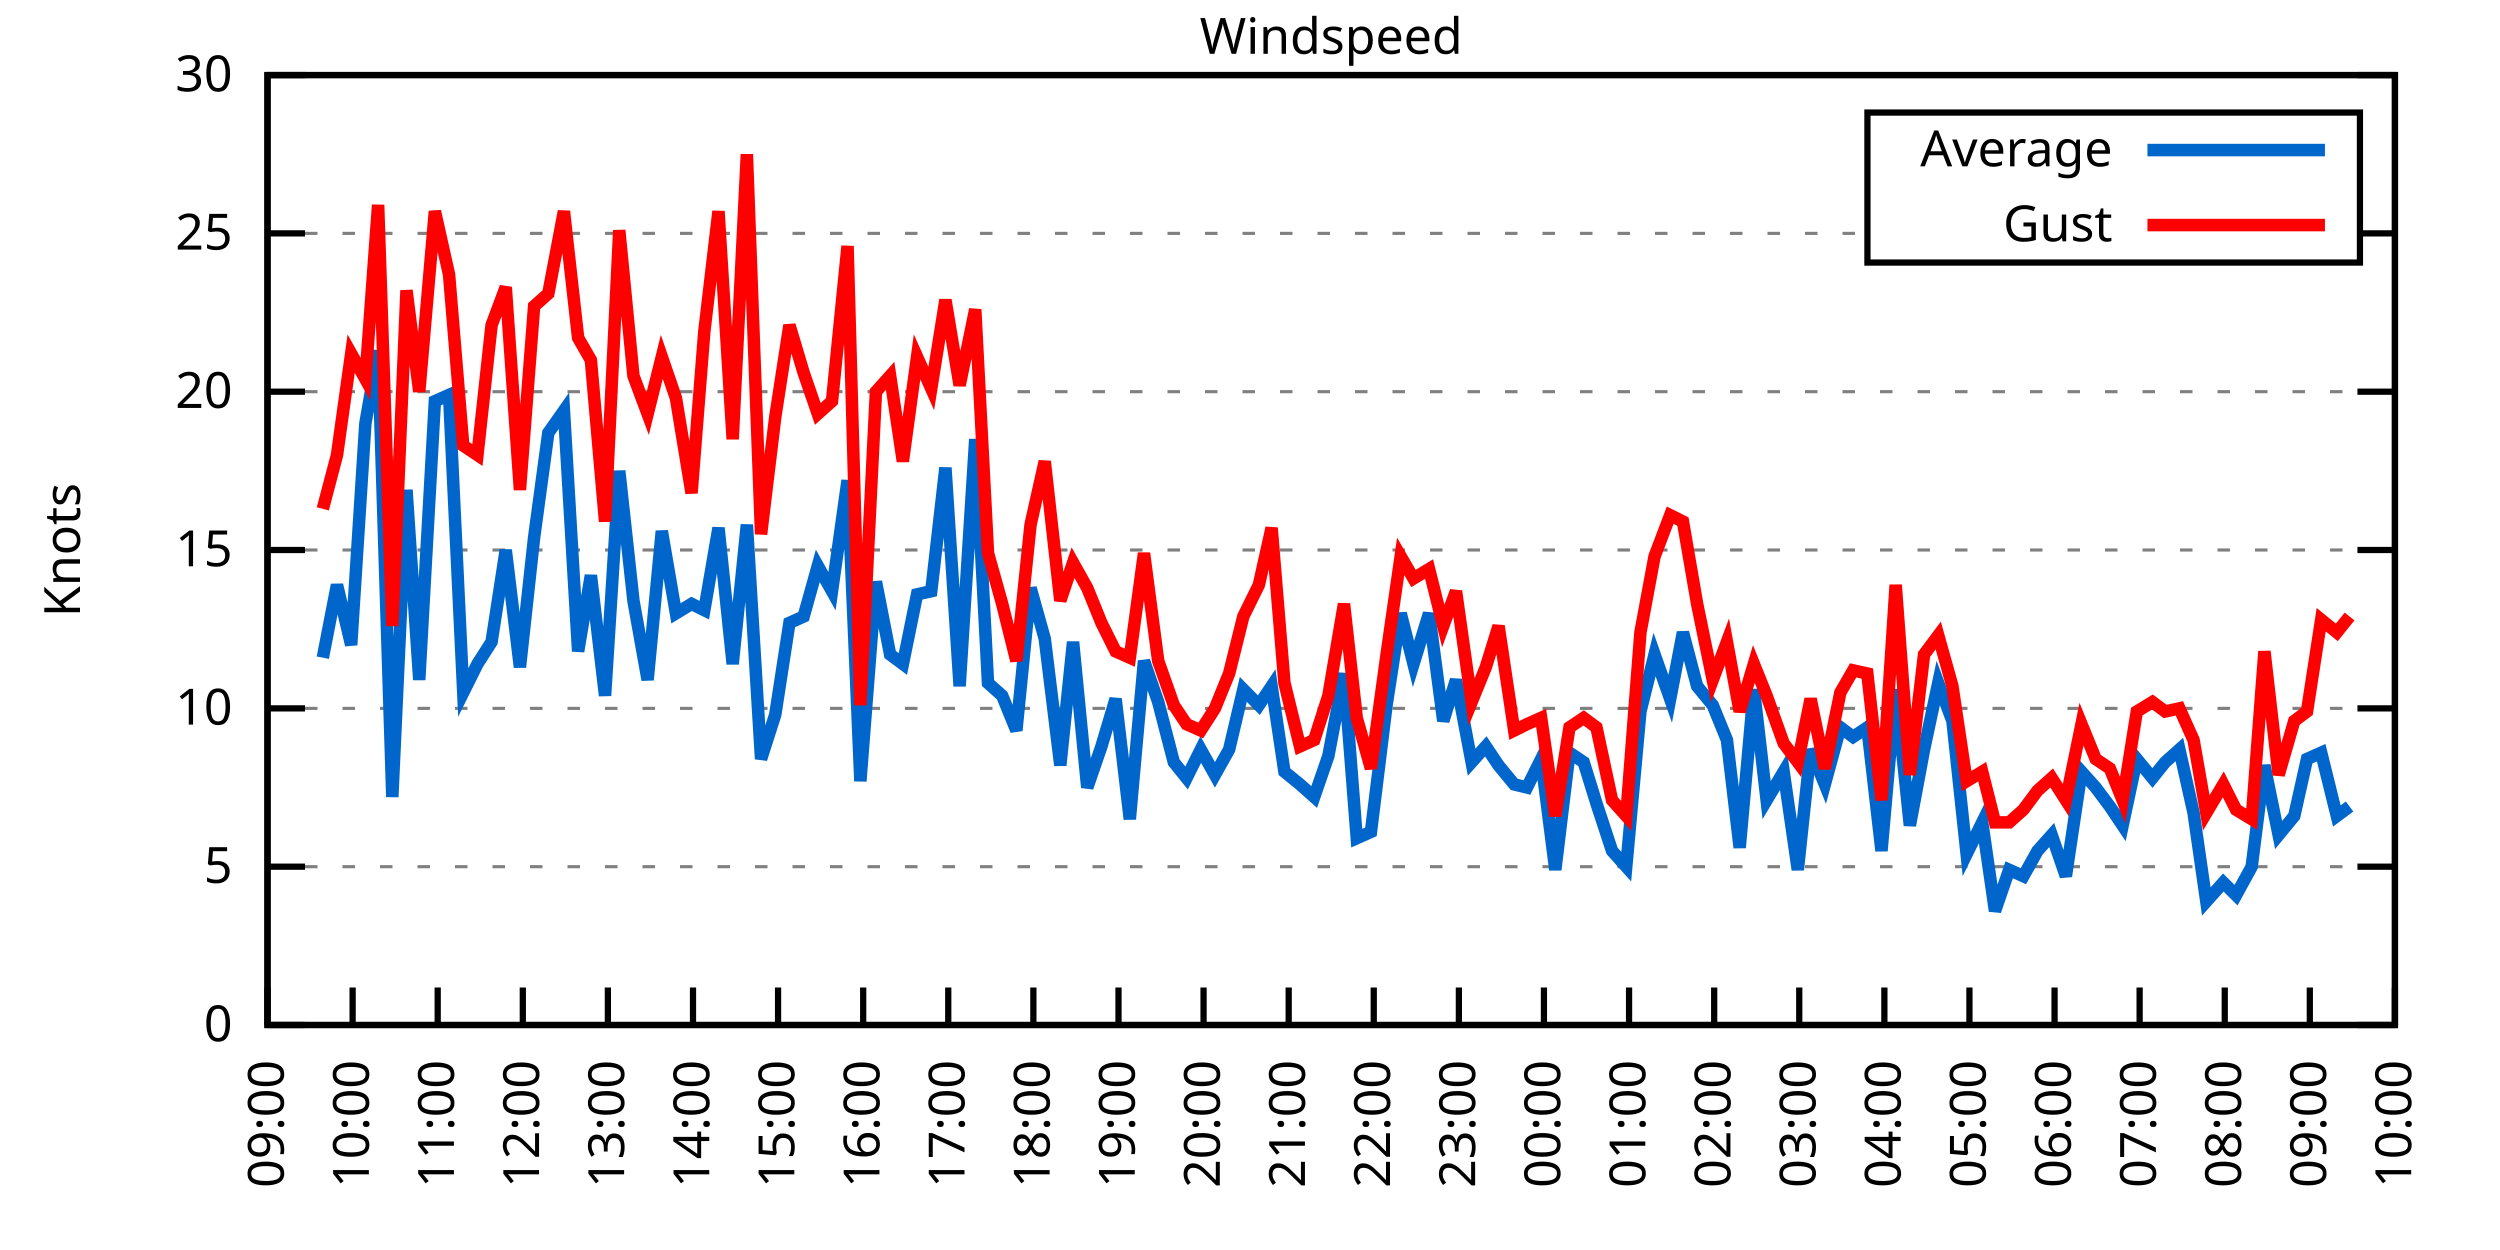
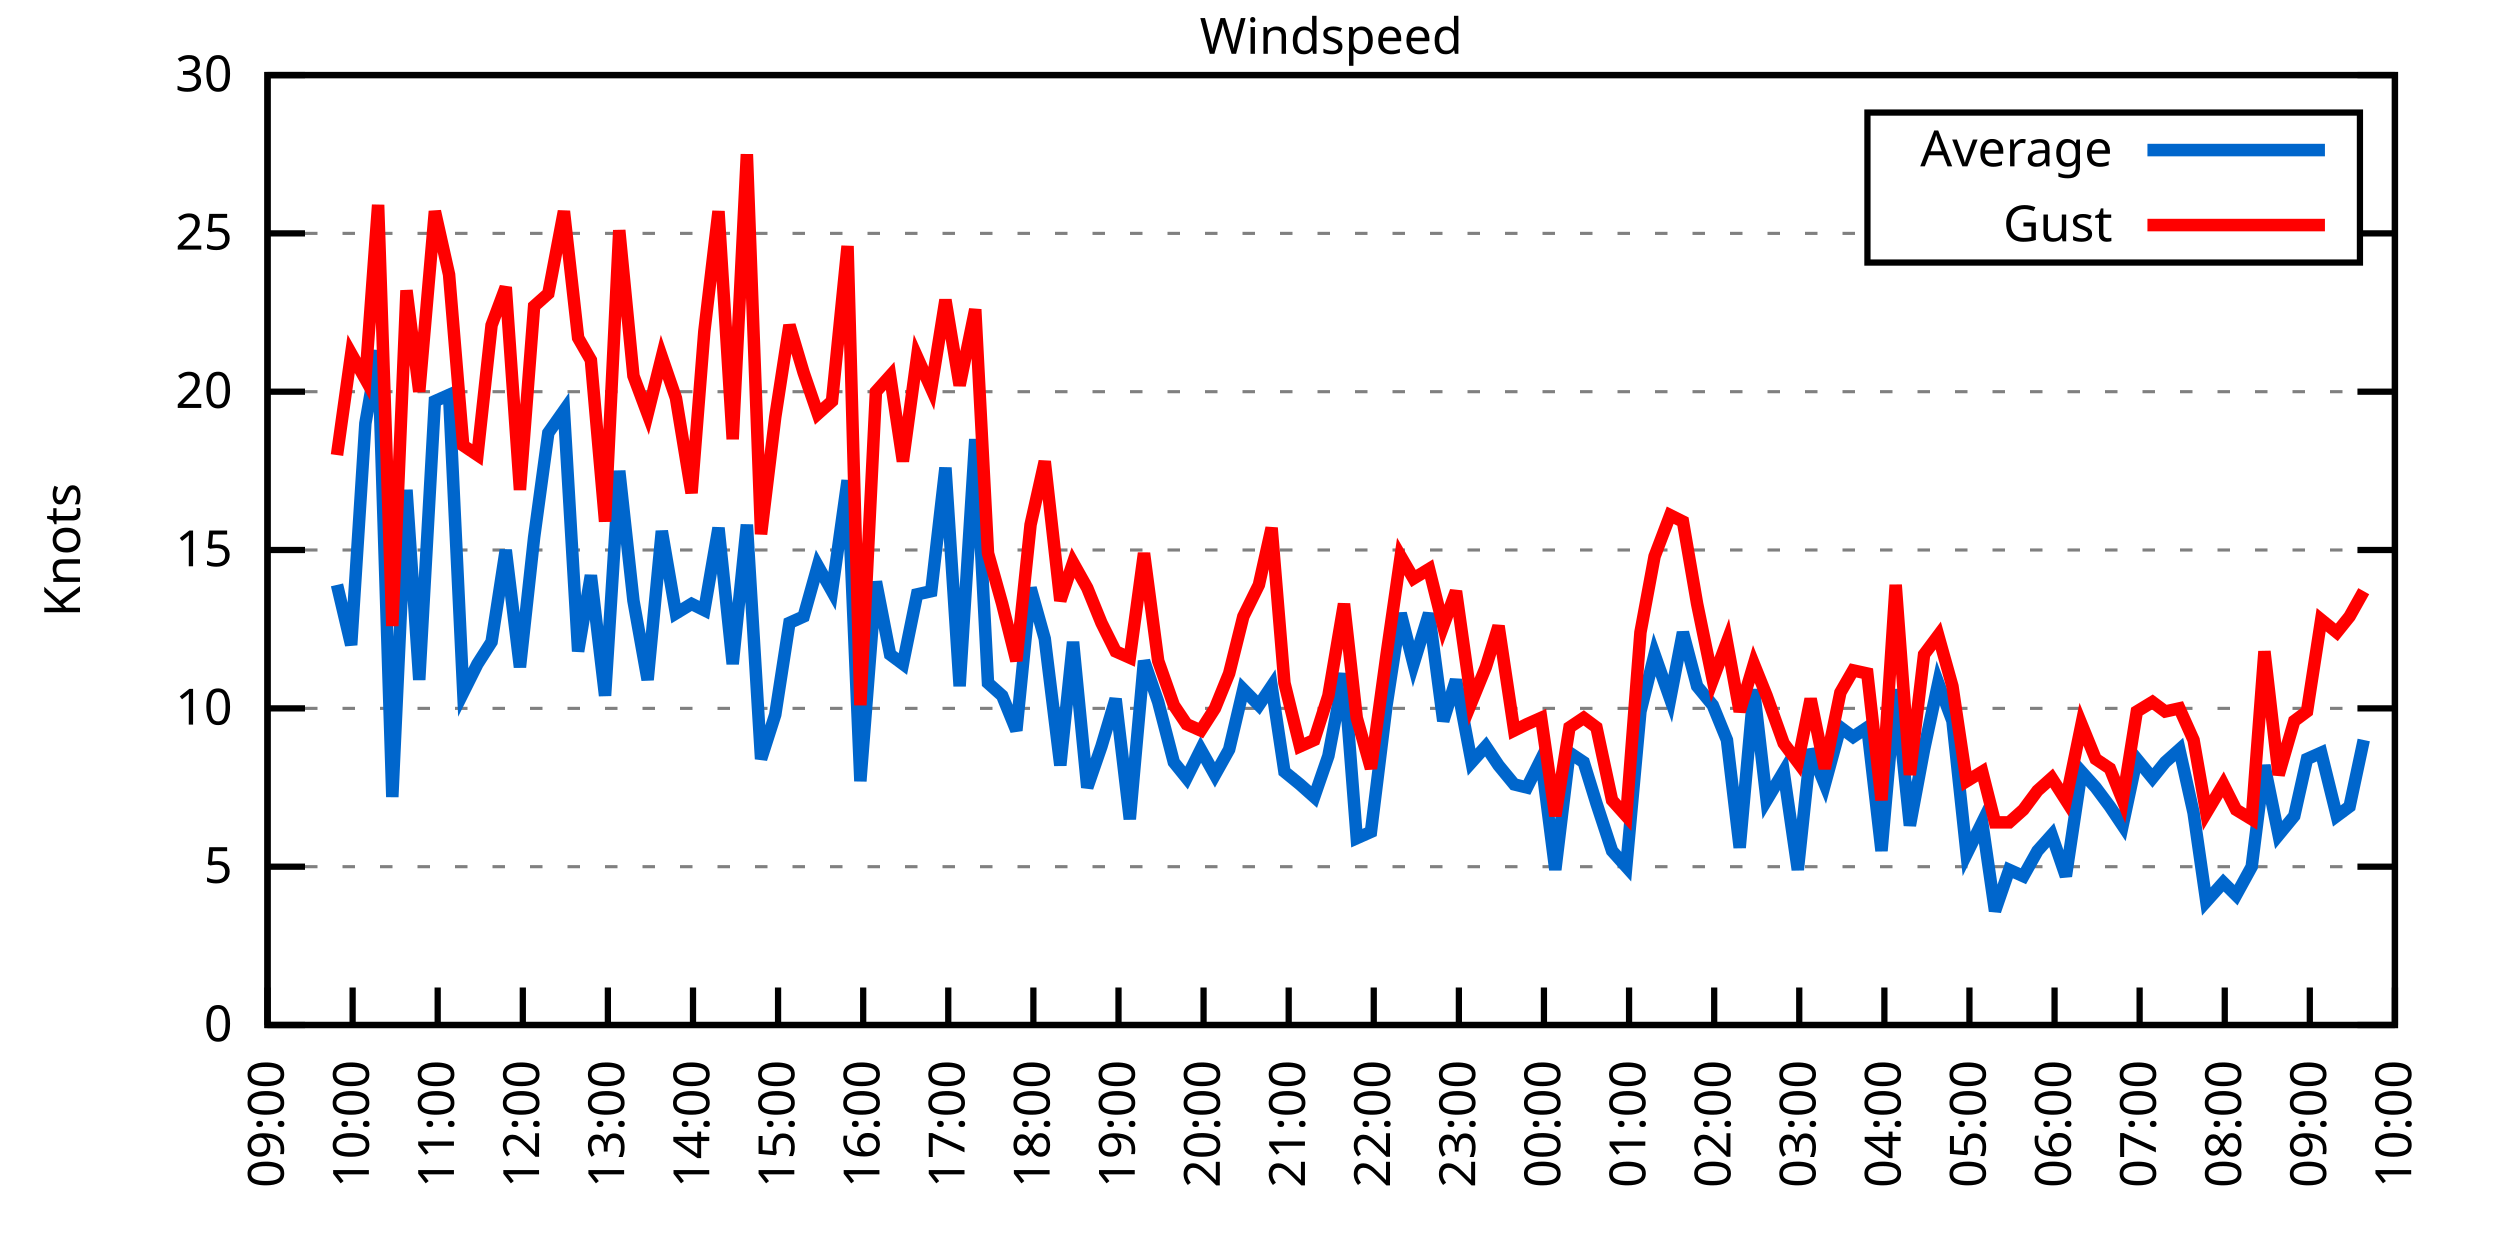
<svg xmlns="http://www.w3.org/2000/svg" xmlns:xlink="http://www.w3.org/1999/xlink" width="400" height="200" viewBox="0 0 400 200">
  <g id="gnuplot_canvas">
    <rect x="0" y="0" width="400" height="200" fill="none" />
    <defs>
      <circle id="gpDot" r="0.5" stroke-width="0.5" stroke="currentColor" />
      <path id="gpPt0" stroke-width="0.333" stroke="currentColor" d="M-1,0 h2 M0,-1 v2" />
      <path id="gpPt1" stroke-width="0.333" stroke="currentColor" d="M-1,-1 L1,1 M1,-1 L-1,1" />
      <path id="gpPt2" stroke-width="0.333" stroke="currentColor" d="M-1,0 L1,0 M0,-1 L0,1 M-1,-1 L1,1 M-1,1 L1,-1" />
      <rect id="gpPt3" stroke-width="0.333" stroke="currentColor" x="-1" y="-1" width="2" height="2" />
      <rect id="gpPt4" stroke-width="0.333" stroke="currentColor" fill="currentColor" x="-1" y="-1" width="2" height="2" />
      <circle id="gpPt5" stroke-width="0.333" stroke="currentColor" cx="0" cy="0" r="1" />
      <use xlink:href="#gpPt5" id="gpPt6" fill="currentColor" stroke="none" />
      <path id="gpPt7" stroke-width="0.333" stroke="currentColor" d="M0,-1.33 L-1.33,0.67 L1.33,0.67 z" />
      <use xlink:href="#gpPt7" id="gpPt8" fill="currentColor" stroke="none" />
      <use xlink:href="#gpPt7" id="gpPt9" stroke="currentColor" transform="rotate(180)" />
      <use xlink:href="#gpPt9" id="gpPt10" fill="currentColor" stroke="none" />
      <use xlink:href="#gpPt3" id="gpPt11" stroke="currentColor" transform="rotate(45)" />
      <use xlink:href="#gpPt11" id="gpPt12" fill="currentColor" stroke="none" />
      <path id="gpPt13" stroke-width="0.333" stroke="currentColor" d="M0,1.330 L1.265,0.411 L0.782,-1.067 L-0.782,-1.076 L-1.265,0.411 z" />
      <use xlink:href="#gpPt13" id="gpPt14" fill="currentColor" stroke="none" />
      <filter id="textbox" filterUnits="objectBoundingBox" x="0" y="0" height="1" width="1">
        <feFlood flood-color="white" flood-opacity="1" result="bgnd" />
        <feComposite in="SourceGraphic" in2="bgnd" operator="atop" />
      </filter>
      <filter id="greybox" filterUnits="objectBoundingBox" x="0" y="0" height="1" width="1">
        <feFlood flood-color="lightgrey" flood-opacity="1" result="grey" />
        <feComposite in="SourceGraphic" in2="grey" operator="atop" />
      </filter>
    </defs>
    <g fill="none" color="white" stroke="currentColor" stroke-width="1.00" stroke-linecap="butt" stroke-linejoin="miter">
</g>
    <g fill="none" color="black" stroke="currentColor" stroke-width="1.00" stroke-linecap="butt" stroke-linejoin="miter">
      <g stroke="none" shape-rendering="crispEdges">
        <polygon fill="rgb(255, 255, 255)" points="42.80,164.00 383.18,164.00 383.18,12.02 42.80,12.02 " />
      </g>
    </g>
    <g fill="none" color="black" stroke="currentColor" stroke-width="1.00" stroke-linecap="butt" stroke-linejoin="miter">
</g>
    <g fill="none" color="black" stroke="black" stroke-width="0.50" stroke-linecap="butt" stroke-linejoin="miter">
</g>
    <g fill="none" color="gray" stroke="currentColor" stroke-width="0.50" stroke-linecap="butt" stroke-linejoin="miter">
      <path stroke="gray" stroke-dasharray="2,4" class="gridline" d="M42.80,164.00 L383.19,164.00  " />
    </g>
    <g fill="none" color="gray" stroke="gray" stroke-width="1.00" stroke-linecap="butt" stroke-linejoin="miter">
</g>
    <g fill="none" color="black" stroke="currentColor" stroke-width="1.00" stroke-linecap="butt" stroke-linejoin="miter">
      <path stroke="black" d="M42.80,164.00 L48.80,164.00 M383.19,164.00 L377.19,164.00  " />
      <g transform="translate(37.20,166.60)" stroke="none" fill="black" font-family="Sans" font-size="8.00" text-anchor="end">
        <text>
          <tspan font-family="Sans"> 0</tspan>
        </text>
      </g>
    </g>
    <g fill="none" color="black" stroke="currentColor" stroke-width="1.00" stroke-linecap="butt" stroke-linejoin="miter">
</g>
    <g fill="none" color="black" stroke="black" stroke-width="0.50" stroke-linecap="butt" stroke-linejoin="miter">
</g>
    <g fill="none" color="gray" stroke="currentColor" stroke-width="0.50" stroke-linecap="butt" stroke-linejoin="miter">
      <path stroke="gray" stroke-dasharray="2,4" class="gridline" d="M42.80,138.67 L383.19,138.67  " />
    </g>
    <g fill="none" color="gray" stroke="gray" stroke-width="1.00" stroke-linecap="butt" stroke-linejoin="miter">
</g>
    <g fill="none" color="black" stroke="currentColor" stroke-width="1.00" stroke-linecap="butt" stroke-linejoin="miter">
      <path stroke="black" d="M42.80,138.67 L48.80,138.67 M383.19,138.67 L377.19,138.67  " />
      <g transform="translate(37.20,141.27)" stroke="none" fill="black" font-family="Sans" font-size="8.00" text-anchor="end">
        <text>
          <tspan font-family="Sans"> 5</tspan>
        </text>
      </g>
    </g>
    <g fill="none" color="black" stroke="currentColor" stroke-width="1.00" stroke-linecap="butt" stroke-linejoin="miter">
</g>
    <g fill="none" color="black" stroke="black" stroke-width="0.50" stroke-linecap="butt" stroke-linejoin="miter">
</g>
    <g fill="none" color="gray" stroke="currentColor" stroke-width="0.50" stroke-linecap="butt" stroke-linejoin="miter">
      <path stroke="gray" stroke-dasharray="2,4" class="gridline" d="M42.80,113.34 L383.19,113.34  " />
    </g>
    <g fill="none" color="gray" stroke="gray" stroke-width="1.00" stroke-linecap="butt" stroke-linejoin="miter">
</g>
    <g fill="none" color="black" stroke="currentColor" stroke-width="1.00" stroke-linecap="butt" stroke-linejoin="miter">
      <path stroke="black" d="M42.80,113.34 L48.80,113.34 M383.19,113.34 L377.19,113.34  " />
      <g transform="translate(37.20,115.94)" stroke="none" fill="black" font-family="Sans" font-size="8.00" text-anchor="end">
        <text>
          <tspan font-family="Sans"> 10</tspan>
        </text>
      </g>
    </g>
    <g fill="none" color="black" stroke="currentColor" stroke-width="1.00" stroke-linecap="butt" stroke-linejoin="miter">
</g>
    <g fill="none" color="black" stroke="black" stroke-width="0.50" stroke-linecap="butt" stroke-linejoin="miter">
</g>
    <g fill="none" color="gray" stroke="currentColor" stroke-width="0.50" stroke-linecap="butt" stroke-linejoin="miter">
      <path stroke="gray" stroke-dasharray="2,4" class="gridline" d="M42.80,88.00 L383.19,88.00  " />
    </g>
    <g fill="none" color="gray" stroke="gray" stroke-width="1.00" stroke-linecap="butt" stroke-linejoin="miter">
</g>
    <g fill="none" color="black" stroke="currentColor" stroke-width="1.00" stroke-linecap="butt" stroke-linejoin="miter">
      <path stroke="black" d="M42.80,88.00 L48.80,88.00 M383.19,88.00 L377.19,88.00  " />
      <g transform="translate(37.20,90.60)" stroke="none" fill="black" font-family="Sans" font-size="8.00" text-anchor="end">
        <text>
          <tspan font-family="Sans"> 15</tspan>
        </text>
      </g>
    </g>
    <g fill="none" color="black" stroke="currentColor" stroke-width="1.00" stroke-linecap="butt" stroke-linejoin="miter">
</g>
    <g fill="none" color="black" stroke="black" stroke-width="0.50" stroke-linecap="butt" stroke-linejoin="miter">
</g>
    <g fill="none" color="gray" stroke="currentColor" stroke-width="0.50" stroke-linecap="butt" stroke-linejoin="miter">
      <path stroke="gray" stroke-dasharray="2,4" class="gridline" d="M42.80,62.67 L383.19,62.67  " />
    </g>
    <g fill="none" color="gray" stroke="gray" stroke-width="1.00" stroke-linecap="butt" stroke-linejoin="miter">
</g>
    <g fill="none" color="black" stroke="currentColor" stroke-width="1.00" stroke-linecap="butt" stroke-linejoin="miter">
      <path stroke="black" d="M42.80,62.67 L48.80,62.67 M383.19,62.67 L377.19,62.67  " />
      <g transform="translate(37.20,65.27)" stroke="none" fill="black" font-family="Sans" font-size="8.00" text-anchor="end">
        <text>
          <tspan font-family="Sans"> 20</tspan>
        </text>
      </g>
    </g>
    <g fill="none" color="black" stroke="currentColor" stroke-width="1.00" stroke-linecap="butt" stroke-linejoin="miter">
</g>
    <g fill="none" color="black" stroke="black" stroke-width="0.50" stroke-linecap="butt" stroke-linejoin="miter">
</g>
    <g fill="none" color="gray" stroke="currentColor" stroke-width="0.50" stroke-linecap="butt" stroke-linejoin="miter">
      <path stroke="gray" stroke-dasharray="2,4" class="gridline" d="M42.80,37.34 L298.79,37.34 M377.59,37.34 L383.19,37.34  " />
    </g>
    <g fill="none" color="gray" stroke="gray" stroke-width="1.00" stroke-linecap="butt" stroke-linejoin="miter">
</g>
    <g fill="none" color="black" stroke="currentColor" stroke-width="1.00" stroke-linecap="butt" stroke-linejoin="miter">
      <path stroke="black" d="M42.80,37.34 L48.80,37.34 M383.19,37.34 L377.19,37.34  " />
      <g transform="translate(37.20,39.94)" stroke="none" fill="black" font-family="Sans" font-size="8.00" text-anchor="end">
        <text>
          <tspan font-family="Sans"> 25</tspan>
        </text>
      </g>
    </g>
    <g fill="none" color="black" stroke="currentColor" stroke-width="1.00" stroke-linecap="butt" stroke-linejoin="miter">
</g>
    <g fill="none" color="black" stroke="black" stroke-width="0.50" stroke-linecap="butt" stroke-linejoin="miter">
</g>
    <g fill="none" color="gray" stroke="currentColor" stroke-width="0.50" stroke-linecap="butt" stroke-linejoin="miter">
      <path stroke="gray" stroke-dasharray="2,4" class="gridline" d="M42.80,12.01 L383.19,12.01  " />
    </g>
    <g fill="none" color="gray" stroke="gray" stroke-width="1.00" stroke-linecap="butt" stroke-linejoin="miter">
</g>
    <g fill="none" color="black" stroke="currentColor" stroke-width="1.00" stroke-linecap="butt" stroke-linejoin="miter">
      <path stroke="black" d="M42.80,12.01 L48.80,12.01 M383.19,12.01 L377.19,12.01  " />
      <g transform="translate(37.20,14.61)" stroke="none" fill="black" font-family="Sans" font-size="8.00" text-anchor="end">
        <text>
          <tspan font-family="Sans"> 30</tspan>
        </text>
      </g>
    </g>
    <g fill="none" color="black" stroke="currentColor" stroke-width="1.00" stroke-linecap="butt" stroke-linejoin="miter">
      <path stroke="black" d="M42.80,164.00 L42.80,158.00  " />
      <g transform="translate(45.40,169.60) rotate(270.00)" stroke="none" fill="black" font-family="Sans" font-size="8.00" text-anchor="end">
        <text>
          <tspan font-family="Sans">09:00</tspan>
        </text>
      </g>
    </g>
    <g fill="none" color="black" stroke="currentColor" stroke-width="1.00" stroke-linecap="butt" stroke-linejoin="miter">
      <path stroke="black" d="M56.42,164.00 L56.42,158.00  " />
      <g transform="translate(59.02,169.60) rotate(270.00)" stroke="none" fill="black" font-family="Sans" font-size="8.00" text-anchor="end">
        <text>
          <tspan font-family="Sans">10:00</tspan>
        </text>
      </g>
    </g>
    <g fill="none" color="black" stroke="currentColor" stroke-width="1.00" stroke-linecap="butt" stroke-linejoin="miter">
      <path stroke="black" d="M70.03,164.00 L70.03,158.00  " />
      <g transform="translate(72.63,169.60) rotate(270.00)" stroke="none" fill="black" font-family="Sans" font-size="8.00" text-anchor="end">
        <text>
          <tspan font-family="Sans">11:00</tspan>
        </text>
      </g>
    </g>
    <g fill="none" color="black" stroke="currentColor" stroke-width="1.00" stroke-linecap="butt" stroke-linejoin="miter">
      <path stroke="black" d="M83.65,164.00 L83.65,158.00  " />
      <g transform="translate(86.25,169.60) rotate(270.00)" stroke="none" fill="black" font-family="Sans" font-size="8.00" text-anchor="end">
        <text>
          <tspan font-family="Sans">12:00</tspan>
        </text>
      </g>
    </g>
    <g fill="none" color="black" stroke="currentColor" stroke-width="1.00" stroke-linecap="butt" stroke-linejoin="miter">
      <path stroke="black" d="M97.26,164.00 L97.26,158.00  " />
      <g transform="translate(99.86,169.60) rotate(270.00)" stroke="none" fill="black" font-family="Sans" font-size="8.00" text-anchor="end">
        <text>
          <tspan font-family="Sans">13:00</tspan>
        </text>
      </g>
    </g>
    <g fill="none" color="black" stroke="currentColor" stroke-width="1.00" stroke-linecap="butt" stroke-linejoin="miter">
      <path stroke="black" d="M110.88,164.00 L110.88,158.00  " />
      <g transform="translate(113.48,169.60) rotate(270.00)" stroke="none" fill="black" font-family="Sans" font-size="8.00" text-anchor="end">
        <text>
          <tspan font-family="Sans">14:00</tspan>
        </text>
      </g>
    </g>
    <g fill="none" color="black" stroke="currentColor" stroke-width="1.00" stroke-linecap="butt" stroke-linejoin="miter">
      <path stroke="black" d="M124.49,164.00 L124.49,158.00  " />
      <g transform="translate(127.09,169.60) rotate(270.00)" stroke="none" fill="black" font-family="Sans" font-size="8.00" text-anchor="end">
        <text>
          <tspan font-family="Sans">15:00</tspan>
        </text>
      </g>
    </g>
    <g fill="none" color="black" stroke="currentColor" stroke-width="1.00" stroke-linecap="butt" stroke-linejoin="miter">
      <path stroke="black" d="M138.11,164.00 L138.11,158.00  " />
      <g transform="translate(140.71,169.60) rotate(270.00)" stroke="none" fill="black" font-family="Sans" font-size="8.00" text-anchor="end">
        <text>
          <tspan font-family="Sans">16:00</tspan>
        </text>
      </g>
    </g>
    <g fill="none" color="black" stroke="currentColor" stroke-width="1.00" stroke-linecap="butt" stroke-linejoin="miter">
      <path stroke="black" d="M151.72,164.00 L151.72,158.00  " />
      <g transform="translate(154.32,169.60) rotate(270.00)" stroke="none" fill="black" font-family="Sans" font-size="8.00" text-anchor="end">
        <text>
          <tspan font-family="Sans">17:00</tspan>
        </text>
      </g>
    </g>
    <g fill="none" color="black" stroke="currentColor" stroke-width="1.00" stroke-linecap="butt" stroke-linejoin="miter">
      <path stroke="black" d="M165.34,164.00 L165.34,158.00  " />
      <g transform="translate(167.94,169.60) rotate(270.00)" stroke="none" fill="black" font-family="Sans" font-size="8.00" text-anchor="end">
        <text>
          <tspan font-family="Sans">18:00</tspan>
        </text>
      </g>
    </g>
    <g fill="none" color="black" stroke="currentColor" stroke-width="1.00" stroke-linecap="butt" stroke-linejoin="miter">
      <path stroke="black" d="M178.96,164.00 L178.96,158.00  " />
      <g transform="translate(181.56,169.60) rotate(270.00)" stroke="none" fill="black" font-family="Sans" font-size="8.00" text-anchor="end">
        <text>
          <tspan font-family="Sans">19:00</tspan>
        </text>
      </g>
    </g>
    <g fill="none" color="black" stroke="currentColor" stroke-width="1.00" stroke-linecap="butt" stroke-linejoin="miter">
      <path stroke="black" d="M192.57,164.00 L192.57,158.00  " />
      <g transform="translate(195.17,169.60) rotate(270.00)" stroke="none" fill="black" font-family="Sans" font-size="8.00" text-anchor="end">
        <text>
          <tspan font-family="Sans">20:00</tspan>
        </text>
      </g>
    </g>
    <g fill="none" color="black" stroke="currentColor" stroke-width="1.00" stroke-linecap="butt" stroke-linejoin="miter">
      <path stroke="black" d="M206.19,164.00 L206.19,158.00  " />
      <g transform="translate(208.79,169.60) rotate(270.00)" stroke="none" fill="black" font-family="Sans" font-size="8.00" text-anchor="end">
        <text>
          <tspan font-family="Sans">21:00</tspan>
        </text>
      </g>
    </g>
    <g fill="none" color="black" stroke="currentColor" stroke-width="1.00" stroke-linecap="butt" stroke-linejoin="miter">
      <path stroke="black" d="M219.80,164.00 L219.80,158.00  " />
      <g transform="translate(222.40,169.60) rotate(270.00)" stroke="none" fill="black" font-family="Sans" font-size="8.00" text-anchor="end">
        <text>
          <tspan font-family="Sans">22:00</tspan>
        </text>
      </g>
    </g>
    <g fill="none" color="black" stroke="currentColor" stroke-width="1.00" stroke-linecap="butt" stroke-linejoin="miter">
      <path stroke="black" d="M233.42,164.00 L233.42,158.00  " />
      <g transform="translate(236.02,169.60) rotate(270.00)" stroke="none" fill="black" font-family="Sans" font-size="8.00" text-anchor="end">
        <text>
          <tspan font-family="Sans">23:00</tspan>
        </text>
      </g>
    </g>
    <g fill="none" color="black" stroke="currentColor" stroke-width="1.00" stroke-linecap="butt" stroke-linejoin="miter">
      <path stroke="black" d="M247.03,164.00 L247.03,158.00  " />
      <g transform="translate(249.63,169.60) rotate(270.00)" stroke="none" fill="black" font-family="Sans" font-size="8.00" text-anchor="end">
        <text>
          <tspan font-family="Sans">00:00</tspan>
        </text>
      </g>
    </g>
    <g fill="none" color="black" stroke="currentColor" stroke-width="1.00" stroke-linecap="butt" stroke-linejoin="miter">
      <path stroke="black" d="M260.65,164.00 L260.65,158.00  " />
      <g transform="translate(263.25,169.60) rotate(270.00)" stroke="none" fill="black" font-family="Sans" font-size="8.00" text-anchor="end">
        <text>
          <tspan font-family="Sans">01:00</tspan>
        </text>
      </g>
    </g>
    <g fill="none" color="black" stroke="currentColor" stroke-width="1.00" stroke-linecap="butt" stroke-linejoin="miter">
      <path stroke="black" d="M274.27,164.00 L274.27,158.00  " />
      <g transform="translate(276.87,169.60) rotate(270.00)" stroke="none" fill="black" font-family="Sans" font-size="8.00" text-anchor="end">
        <text>
          <tspan font-family="Sans">02:00</tspan>
        </text>
      </g>
    </g>
    <g fill="none" color="black" stroke="currentColor" stroke-width="1.00" stroke-linecap="butt" stroke-linejoin="miter">
      <path stroke="black" d="M287.88,164.00 L287.88,158.00  " />
      <g transform="translate(290.48,169.60) rotate(270.00)" stroke="none" fill="black" font-family="Sans" font-size="8.00" text-anchor="end">
        <text>
          <tspan font-family="Sans">03:00</tspan>
        </text>
      </g>
    </g>
    <g fill="none" color="black" stroke="currentColor" stroke-width="1.00" stroke-linecap="butt" stroke-linejoin="miter">
      <path stroke="black" d="M301.50,164.00 L301.50,158.00  " />
      <g transform="translate(304.10,169.60) rotate(270.00)" stroke="none" fill="black" font-family="Sans" font-size="8.00" text-anchor="end">
        <text>
          <tspan font-family="Sans">04:00</tspan>
        </text>
      </g>
    </g>
    <g fill="none" color="black" stroke="currentColor" stroke-width="1.00" stroke-linecap="butt" stroke-linejoin="miter">
      <path stroke="black" d="M315.11,164.00 L315.11,158.00  " />
      <g transform="translate(317.71,169.60) rotate(270.00)" stroke="none" fill="black" font-family="Sans" font-size="8.00" text-anchor="end">
        <text>
          <tspan font-family="Sans">05:00</tspan>
        </text>
      </g>
    </g>
    <g fill="none" color="black" stroke="currentColor" stroke-width="1.00" stroke-linecap="butt" stroke-linejoin="miter">
      <path stroke="black" d="M328.73,164.00 L328.73,158.00  " />
      <g transform="translate(331.33,169.60) rotate(270.00)" stroke="none" fill="black" font-family="Sans" font-size="8.00" text-anchor="end">
        <text>
          <tspan font-family="Sans">06:00</tspan>
        </text>
      </g>
    </g>
    <g fill="none" color="black" stroke="currentColor" stroke-width="1.00" stroke-linecap="butt" stroke-linejoin="miter">
      <path stroke="black" d="M342.34,164.00 L342.34,158.00  " />
      <g transform="translate(344.94,169.60) rotate(270.00)" stroke="none" fill="black" font-family="Sans" font-size="8.00" text-anchor="end">
        <text>
          <tspan font-family="Sans">07:00</tspan>
        </text>
      </g>
    </g>
    <g fill="none" color="black" stroke="currentColor" stroke-width="1.00" stroke-linecap="butt" stroke-linejoin="miter">
      <path stroke="black" d="M355.96,164.00 L355.96,158.00  " />
      <g transform="translate(358.56,169.60) rotate(270.00)" stroke="none" fill="black" font-family="Sans" font-size="8.00" text-anchor="end">
        <text>
          <tspan font-family="Sans">08:00</tspan>
        </text>
      </g>
    </g>
    <g fill="none" color="black" stroke="currentColor" stroke-width="1.00" stroke-linecap="butt" stroke-linejoin="miter">
      <path stroke="black" d="M369.57,164.00 L369.57,158.00  " />
      <g transform="translate(372.17,169.60) rotate(270.00)" stroke="none" fill="black" font-family="Sans" font-size="8.00" text-anchor="end">
        <text>
          <tspan font-family="Sans">09:00</tspan>
        </text>
      </g>
    </g>
    <g fill="none" color="black" stroke="currentColor" stroke-width="1.00" stroke-linecap="butt" stroke-linejoin="miter">
      <path stroke="black" d="M383.19,164.00 L383.19,158.00  " />
      <g transform="translate(385.79,169.60) rotate(270.00)" stroke="none" fill="black" font-family="Sans" font-size="8.00" text-anchor="end">
        <text>
          <tspan font-family="Sans">10:00</tspan>
        </text>
      </g>
    </g>
    <g fill="none" color="black" stroke="currentColor" stroke-width="1.00" stroke-linecap="butt" stroke-linejoin="miter">
</g>
    <g fill="none" color="black" stroke="currentColor" stroke-width="1.00" stroke-linecap="butt" stroke-linejoin="miter">
      <path stroke="black" d="M42.80,12.01 L42.80,164.00 L383.19,164.00 L383.19,12.01 L42.80,12.01 Z  " />
    </g>
    <g fill="none" color="black" stroke="currentColor" stroke-width="1.00" stroke-linecap="butt" stroke-linejoin="miter">
</g>
    <g fill="none" color="black" stroke="currentColor" stroke-width="1.00" stroke-linecap="butt" stroke-linejoin="miter">
      <path stroke="black" d="M298.79,42.01 L298.79,18.01 L377.59,18.01 L377.59,42.01 L298.79,42.01 Z  " />
    </g>
    <g id="Windspeed_plot_1">
      <g fill="none" color="white" stroke="black" stroke-width="2.00" stroke-linecap="butt" stroke-linejoin="miter">
</g>
      <g fill="none" color="black" stroke="currentColor" stroke-width="2.00" stroke-linecap="butt" stroke-linejoin="miter">
        <g transform="translate(337.99,26.61)" stroke="none" fill="black" font-family="Sans" font-size="8.00" text-anchor="end">
          <text>
            <tspan font-family="Sans">Average</tspan>
          </text>
        </g>
      </g>
      <g fill="none" color="black" stroke="currentColor" stroke-width="2.00" stroke-linecap="butt" stroke-linejoin="miter">
-         <path stroke="rgb(  0, 102, 204)" d="M343.59,24.01 L371.99,24.01 M51.65,105.23 L53.92,93.58 L56.19,103.20 L58.46,67.74 L60.50,56.09 L62.77,127.52   L65.04,78.38 L67.08,108.78 L69.58,64.19 L71.85,63.18 L74.12,110.80 L76.39,106.24 L78.65,102.70 L80.92,88.00   L83.19,106.75 L85.46,85.98 L87.73,69.26 L90.23,65.71 L92.50,104.22 L94.54,92.06 L96.81,111.31 L99.08,75.34   L101.35,96.11 L103.62,108.78 L105.89,84.97 L108.15,98.14 L110.65,96.62 L112.69,97.63 L114.96,84.46 L117.23,106.24   L119.50,83.95 L121.77,121.44 L124.04,114.35 L126.31,99.66 L128.58,98.64 L130.85,90.54 L133.12,94.59 L135.61,76.86   L137.66,124.99 L140.15,93.07 L142.42,104.72 L144.46,106.24 L146.73,95.10 L149.00,94.59 L151.27,74.83 L153.54,109.79   L156.04,70.27 L158.08,109.28 L160.35,111.31 L162.62,116.88 L164.89,94.08 L167.16,102.19 L169.65,122.46 L171.69,102.70   L173.96,126.00 L176.23,119.42 L178.50,111.82 L180.77,131.07 L183.04,105.74 L185.31,112.32 L187.81,121.95 L189.85,124.48   L192.12,119.92 L194.39,123.98 L196.66,119.92 L198.93,110.30 L201.42,112.83 L203.46,109.79 L205.51,123.47 L208.00,125.50   L210.27,127.52 L212.54,120.94 L215.04,107.76 L217.08,134.11 L219.35,133.10 L221.85,112.83 L224.11,98.14 L226.16,106.24   L228.65,98.14 L230.92,115.36 L232.96,108.78 L235.46,121.95 L237.73,119.42 L239.77,122.46 L242.27,125.50 L244.31,126.00   L246.58,121.44 L248.85,139.17 L251.12,120.43 L253.39,121.95 L255.43,128.54 L257.93,136.14 L260.20,138.67 L262.47,113.84   L264.73,104.72 L267.23,111.82 L269.27,101.18 L271.54,109.79 L274.04,112.83 L276.31,118.40 L278.35,135.63 L280.62,110.30   L282.66,128.03 L285.38,123.47 L287.65,139.17 L289.70,119.92 L291.97,125.50 L294.46,116.38 L296.50,117.90 L298.77,116.38   L301.04,136.14 L303.31,110.30 L305.58,132.08 L307.85,119.92 L310.12,109.28 L312.39,115.36 L314.66,136.64 L317.15,131.58   L319.20,145.76 L321.47,139.17 L323.74,140.19 L326.00,136.14 L328.27,133.60 L330.54,140.19 L333.04,123.47 L335.31,126.00   L337.58,129.04 L339.62,132.08 L341.89,121.44 L344.39,124.48 L346.43,121.95 L348.70,119.92 L350.97,130.06 L353.01,144.24   L355.73,141.20 L357.77,143.23 L360.27,138.67 L362.31,122.46 L364.58,133.60 L367.08,130.56 L369.12,121.44 L371.39,120.43   L373.89,130.56 L375.93,129.04  " />
+         <path stroke="rgb(  0, 102, 204)" d="M343.59,24.01 L371.99,24.01 M53.92,93.58 L56.19,103.20 L58.46,67.74 L60.50,56.09 L62.77,127.52 L65.04,78.38   L67.08,108.78 L69.58,64.19 L71.85,63.18 L74.12,110.80 L76.39,106.24 L78.65,102.70 L80.92,88.00 L83.19,106.75   L85.46,85.98 L87.73,69.26 L90.23,65.71 L92.50,104.22 L94.54,92.06 L96.81,111.31 L99.08,75.34 L101.35,96.11   L103.62,108.78 L105.89,84.97 L108.15,98.14 L110.65,96.62 L112.69,97.63 L114.96,84.46 L117.23,106.24 L119.50,83.95   L121.77,121.44 L124.04,114.35 L126.31,99.66 L128.58,98.64 L130.85,90.54 L133.12,94.59 L135.61,76.86 L137.66,124.99   L140.15,93.07 L142.42,104.72 L144.46,106.24 L146.73,95.10 L149.00,94.59 L151.27,74.83 L153.54,109.79 L156.04,70.27   L158.08,109.28 L160.35,111.31 L162.62,116.88 L164.89,94.08 L167.16,102.19 L169.65,122.46 L171.69,102.70 L173.96,126.00   L176.23,119.42 L178.50,111.82 L180.77,131.07 L183.04,105.74 L185.31,112.32 L187.81,121.95 L189.85,124.48 L192.12,119.92   L194.39,123.98 L196.66,119.92 L198.93,110.30 L201.42,112.83 L203.46,109.79 L205.51,123.47 L208.00,125.50 L210.27,127.52   L212.54,120.94 L215.04,107.76 L217.08,134.11 L219.35,133.10 L221.85,112.83 L224.11,98.14 L226.16,106.24 L228.65,98.14   L230.92,115.36 L232.96,108.78 L235.46,121.95 L237.73,119.42 L239.77,122.46 L242.27,125.50 L244.31,126.00 L246.58,121.44   L248.85,139.17 L251.12,120.43 L253.39,121.95 L255.43,128.54 L257.93,136.14 L260.20,138.67 L262.47,113.84 L264.73,104.72   L267.23,111.82 L269.27,101.18 L271.54,109.79 L274.04,112.83 L276.31,118.40 L278.35,135.63 L280.62,110.30 L282.66,128.03   L285.38,123.47 L287.65,139.17 L289.70,119.92 L291.97,125.50 L294.46,116.38 L296.50,117.90 L298.77,116.38 L301.04,136.14   L303.31,110.30 L305.58,132.08 L307.85,119.92 L310.12,109.28 L312.39,115.36 L314.66,136.64 L317.15,131.58 L319.20,145.76   L321.47,139.17 L323.74,140.19 L326.00,136.14 L328.27,133.60 L330.54,140.19 L333.04,123.47 L335.31,126.00 L337.58,129.04   L339.62,132.08 L341.89,121.44 L344.39,124.48 L346.43,121.95 L348.70,119.92 L350.97,130.06 L353.01,144.24 L355.73,141.20   L357.77,143.23 L360.27,138.67 L362.31,122.46 L364.58,133.60 L367.08,130.56 L369.12,121.44 L371.39,120.43 L373.89,130.56   L375.93,129.04 L378.20,118.40  " />
      </g>
    </g>
    <g id="Windspeed_plot_2">
      <g fill="none" color="black" stroke="currentColor" stroke-width="2.00" stroke-linecap="butt" stroke-linejoin="miter">
        <g transform="translate(337.99,38.61)" stroke="none" fill="black" font-family="Sans" font-size="8.00" text-anchor="end">
          <text>
            <tspan font-family="Sans">Gust</tspan>
          </text>
        </g>
      </g>
      <g fill="none" color="black" stroke="currentColor" stroke-width="2.00" stroke-linecap="butt" stroke-linejoin="miter">
-         <path stroke="rgb(255,   0,   0)" d="M343.59,36.01 L371.99,36.01 M51.65,81.42 L53.92,72.81 L56.19,56.59 L58.46,60.65 L60.50,32.78 L62.77,100.16   L65.04,46.46 L67.08,62.67 L69.58,33.80 L71.85,43.93 L74.12,71.29 L76.39,72.81 L78.65,52.03 L80.92,45.95   L83.19,78.38 L85.46,48.99 L87.73,46.97 L90.23,33.80 L92.50,54.06 L94.54,57.61 L96.81,83.45 L99.08,36.84   L101.35,60.14 L103.62,66.22 L105.89,57.10 L108.15,63.69 L110.65,78.89 L112.69,53.05 L114.96,33.80 L117.23,70.27   L119.50,24.68 L121.77,85.47 L124.04,66.73 L126.31,52.03 L128.58,59.63 L130.85,66.22 L133.12,64.19 L135.61,39.37   L137.66,112.83 L140.15,62.67 L142.42,60.14 L144.46,73.82 L146.73,57.10 L149.00,62.17 L151.27,47.98 L153.54,61.66   L156.04,49.50 L158.08,88.51 L160.35,96.62 L162.62,105.74 L164.89,83.95 L167.16,73.82 L169.65,96.11 L171.69,90.03   L173.96,94.08 L176.23,99.66 L178.50,104.22 L180.77,105.23 L183.04,88.51 L185.31,105.74 L187.81,112.83 L189.85,115.87   L192.12,116.88 L194.39,113.34 L196.66,107.76 L198.93,98.64 L201.42,93.58 L203.46,84.46 L205.51,109.28 L208.00,119.42   L210.27,118.40 L212.54,111.31 L215.04,96.62 L217.08,114.86 L219.35,122.96 L221.85,104.72 L224.11,89.02 L226.16,92.56   L228.65,91.04 L230.92,100.16 L232.96,94.59 L235.46,112.32 L237.73,106.75 L239.77,100.16 L242.27,116.88 L244.31,115.87   L246.58,114.86 L248.85,130.56 L251.12,116.38 L253.39,114.86 L255.43,116.38 L257.93,128.03 L260.20,130.56 L262.47,101.18   L264.73,89.02 L267.23,82.43 L269.27,83.45 L271.54,96.62 L274.04,108.78 L276.31,102.70 L278.35,113.84 L280.62,106.24   L282.66,111.31 L285.38,118.91 L287.65,121.95 L289.70,111.82 L291.97,122.96 L294.46,110.80 L296.50,107.26 L298.77,107.76   L301.04,128.03 L303.31,93.58 L305.58,123.98 L307.85,104.72 L310.12,101.68 L312.39,109.79 L314.66,124.99 L317.15,123.47   L319.20,131.58 L321.47,131.58 L323.74,129.55 L326.00,126.51 L328.27,124.48 L330.54,128.03 L333.04,115.87 L335.31,121.44   L337.58,122.96 L339.62,128.03 L341.89,113.84 L344.39,112.32 L346.43,113.84 L348.70,113.34 L350.97,118.40 L353.01,130.06   L355.73,125.50 L357.77,129.55 L360.27,131.07 L362.31,104.22 L364.58,123.98 L367.08,115.36 L369.12,113.84 L371.39,99.15   L373.89,101.18 L375.93,98.64  " />
+         <path stroke="rgb(255,   0,   0)" d="M343.59,36.01 L371.99,36.01 M53.92,72.81 L56.19,56.59 L58.46,60.65 L60.50,32.78 L62.77,100.16 L65.04,46.46   L67.08,62.67 L69.58,33.80 L71.85,43.93 L74.12,71.29 L76.39,72.81 L78.65,52.03 L80.92,45.95 L83.19,78.38   L85.46,48.99 L87.73,46.97 L90.23,33.80 L92.50,54.06 L94.54,57.61 L96.81,83.45 L99.08,36.84 L101.35,60.14   L103.62,66.22 L105.89,57.10 L108.15,63.69 L110.65,78.89 L112.69,53.05 L114.96,33.80 L117.23,70.27 L119.50,24.68   L121.77,85.47 L124.04,66.73 L126.31,52.03 L128.58,59.63 L130.85,66.22 L133.12,64.19 L135.61,39.37 L137.66,112.83   L140.15,62.67 L142.42,60.14 L144.46,73.82 L146.73,57.10 L149.00,62.17 L151.27,47.98 L153.54,61.66 L156.04,49.50   L158.08,88.51 L160.35,96.62 L162.62,105.74 L164.89,83.95 L167.16,73.82 L169.65,96.11 L171.69,90.03 L173.96,94.08   L176.23,99.66 L178.50,104.22 L180.77,105.23 L183.04,88.51 L185.31,105.74 L187.81,112.83 L189.85,115.87 L192.12,116.88   L194.39,113.34 L196.66,107.76 L198.93,98.64 L201.42,93.58 L203.46,84.46 L205.51,109.28 L208.00,119.42 L210.27,118.40   L212.54,111.31 L215.04,96.62 L217.08,114.86 L219.35,122.96 L221.85,104.72 L224.11,89.02 L226.16,92.56 L228.65,91.04   L230.92,100.16 L232.96,94.59 L235.46,112.32 L237.73,106.75 L239.77,100.16 L242.27,116.88 L244.31,115.87 L246.58,114.86   L248.85,130.56 L251.12,116.38 L253.39,114.86 L255.43,116.38 L257.93,128.03 L260.20,130.56 L262.47,101.18 L264.73,89.02   L267.23,82.43 L269.27,83.45 L271.54,96.62 L274.04,108.78 L276.31,102.70 L278.35,113.84 L280.62,106.24 L282.66,111.31   L285.38,118.91 L287.65,121.95 L289.70,111.82 L291.97,122.96 L294.46,110.80 L296.50,107.26 L298.77,107.76 L301.04,128.03   L303.31,93.58 L305.58,123.98 L307.85,104.72 L310.12,101.68 L312.39,109.79 L314.66,124.99 L317.15,123.47 L319.20,131.58   L321.47,131.58 L323.74,129.55 L326.00,126.51 L328.27,124.48 L330.54,128.03 L333.04,115.87 L335.31,121.44 L337.58,122.96   L339.62,128.03 L341.89,113.84 L344.39,112.32 L346.43,113.84 L348.70,113.34 L350.97,118.40 L353.01,130.06 L355.73,125.50   L357.77,129.55 L360.27,131.07 L362.31,104.22 L364.58,123.98 L367.08,115.36 L369.12,113.84 L371.39,99.15 L373.89,101.18   L375.93,98.64 L378.20,94.59  " />
      </g>
    </g>
    <g fill="none" color="black" stroke="currentColor" stroke-width="2.00" stroke-linecap="butt" stroke-linejoin="miter">
</g>
    <g fill="none" color="black" stroke="black" stroke-width="1.00" stroke-linecap="butt" stroke-linejoin="miter">
</g>
    <g fill="none" color="black" stroke="currentColor" stroke-width="1.00" stroke-linecap="butt" stroke-linejoin="miter">
      <path stroke="black" d="M42.80,12.01 L42.80,164.00 L383.19,164.00 L383.19,12.01 L42.80,12.01 Z  " />
      <g transform="translate(12.80,88.01) rotate(270.00)" stroke="none" fill="black" font-family="Sans" font-size="8.00" text-anchor="middle">
        <text>
          <tspan font-family="Sans">Knots</tspan>
        </text>
      </g>
    </g>
    <g fill="none" color="black" stroke="currentColor" stroke-width="1.00" stroke-linecap="butt" stroke-linejoin="miter">
</g>
    <g fill="none" color="black" stroke="currentColor" stroke-width="1.00" stroke-linecap="butt" stroke-linejoin="miter">
      <g transform="translate(212.99,8.61)" stroke="none" fill="black" font-family="Sans" font-size="8.00" text-anchor="middle">
        <text>
          <tspan font-family="Sans">Windspeed</tspan>
        </text>
      </g>
    </g>
    <g fill="none" color="black" stroke="currentColor" stroke-width="1.00" stroke-linecap="butt" stroke-linejoin="miter">
</g>
  </g>
</svg>
